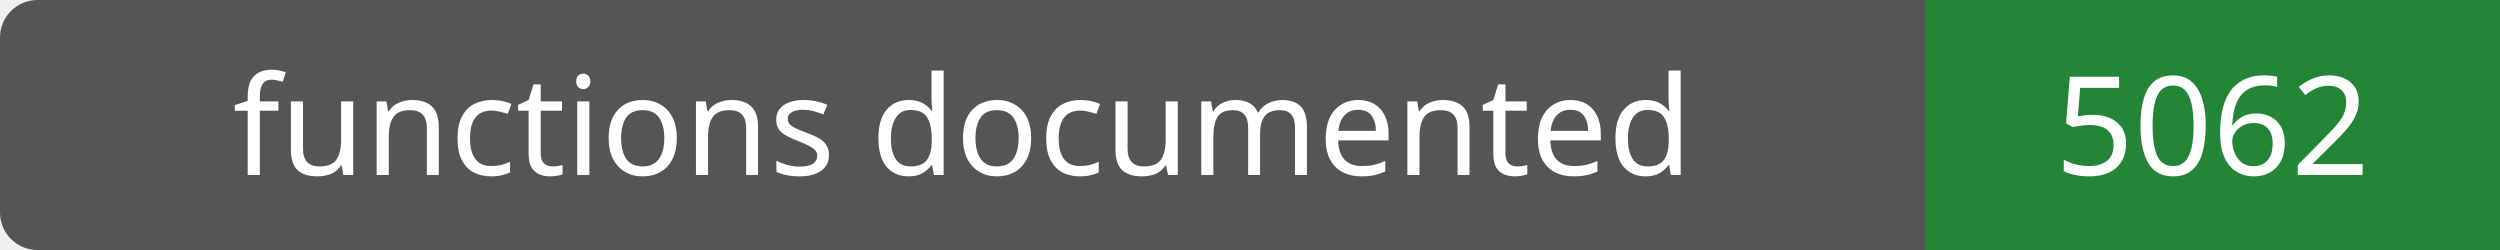
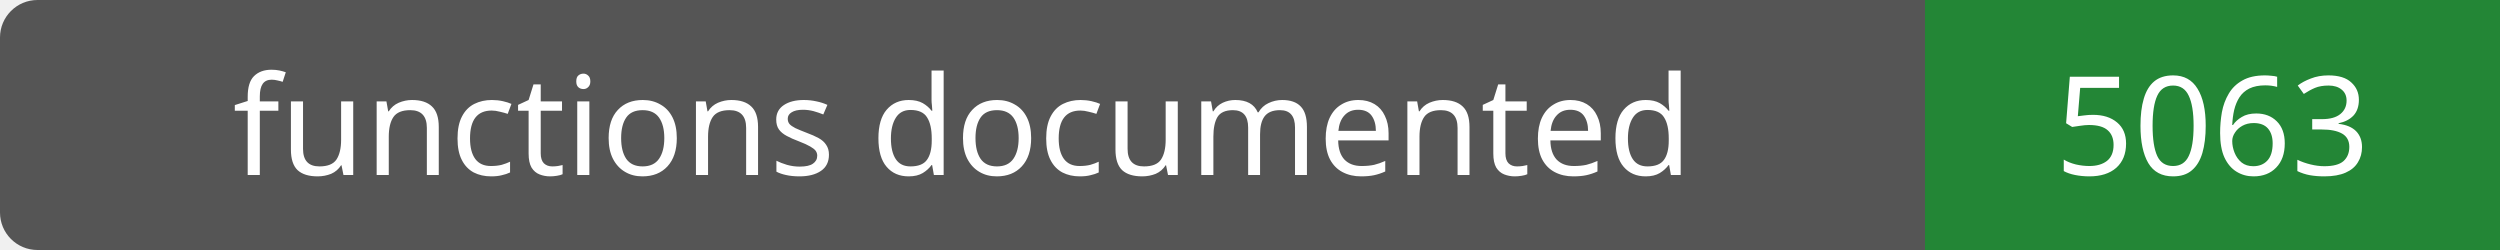
- <svg xmlns="http://www.w3.org/2000/svg" width="200" height="20" role="img" aria-label="functions documented: 5062">
+ <svg xmlns="http://www.w3.org/2000/svg" width="200" height="20" role="img" aria-label="functions documented: 5063">
  <rect width="200" height="20" rx="3" fill="#555" />
  <path fill="#238636" d="M154 0h46v20H154z" />
  <g fill="#fff" text-anchor="middle" font-family="Verdana,sans-serif" font-size="11">
    <text x="77.0" y="14">functions documented</text>
-     <text x="177.0" y="14">5062</text>
+     <text x="177.0" y="14">5063</text>
  </g>
</svg>
